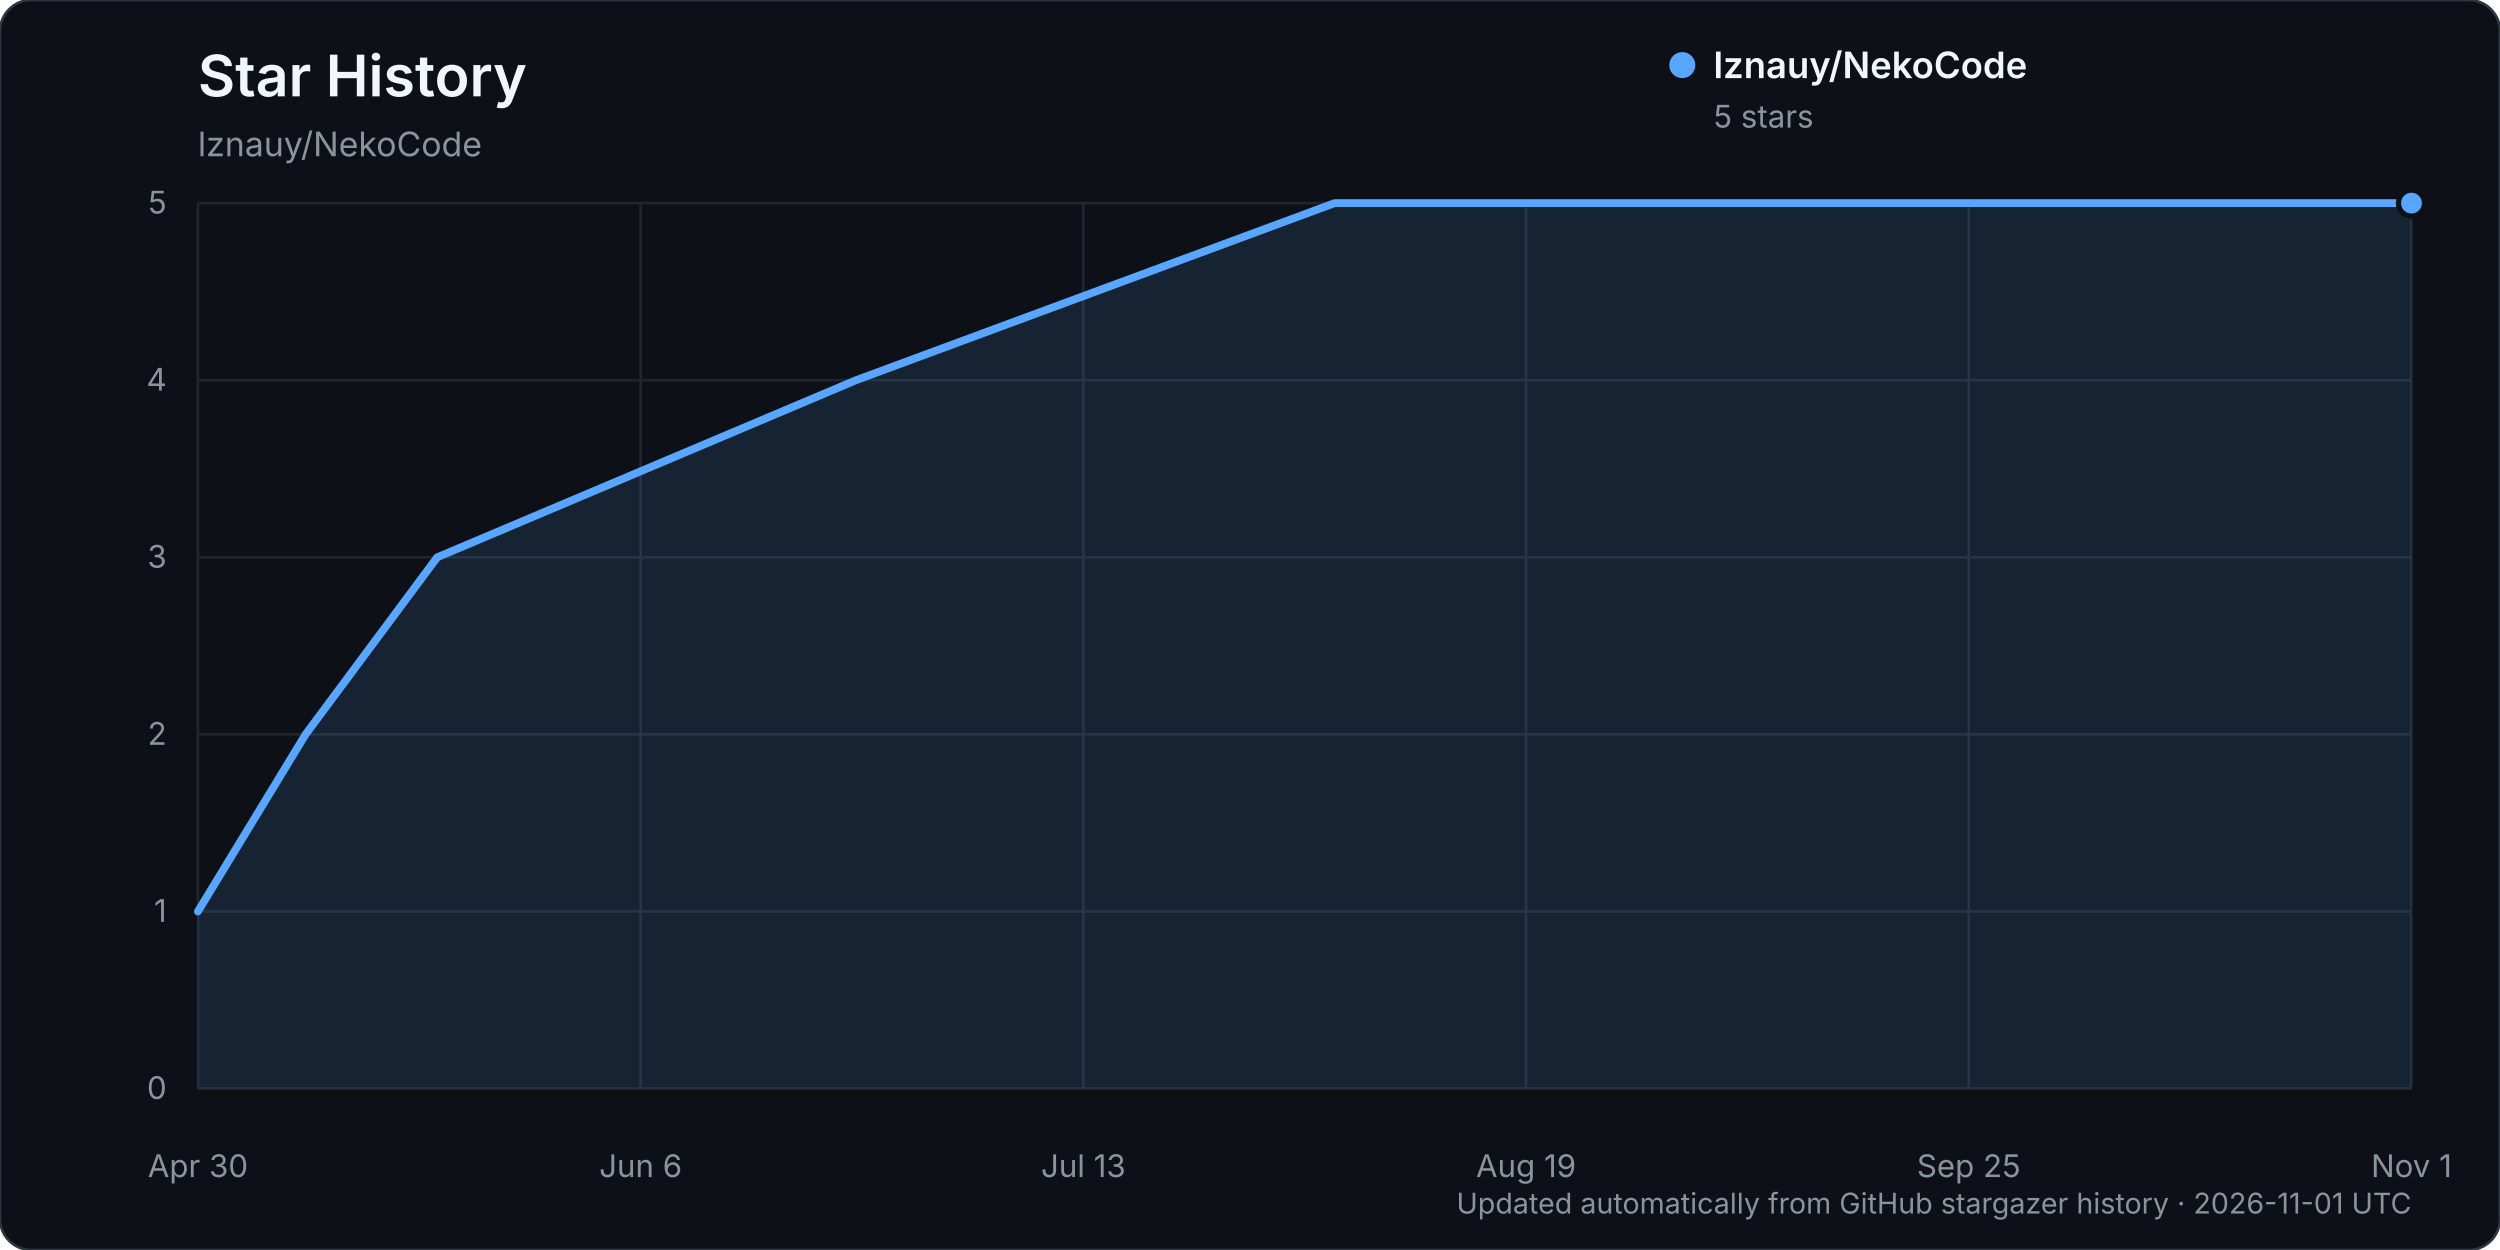
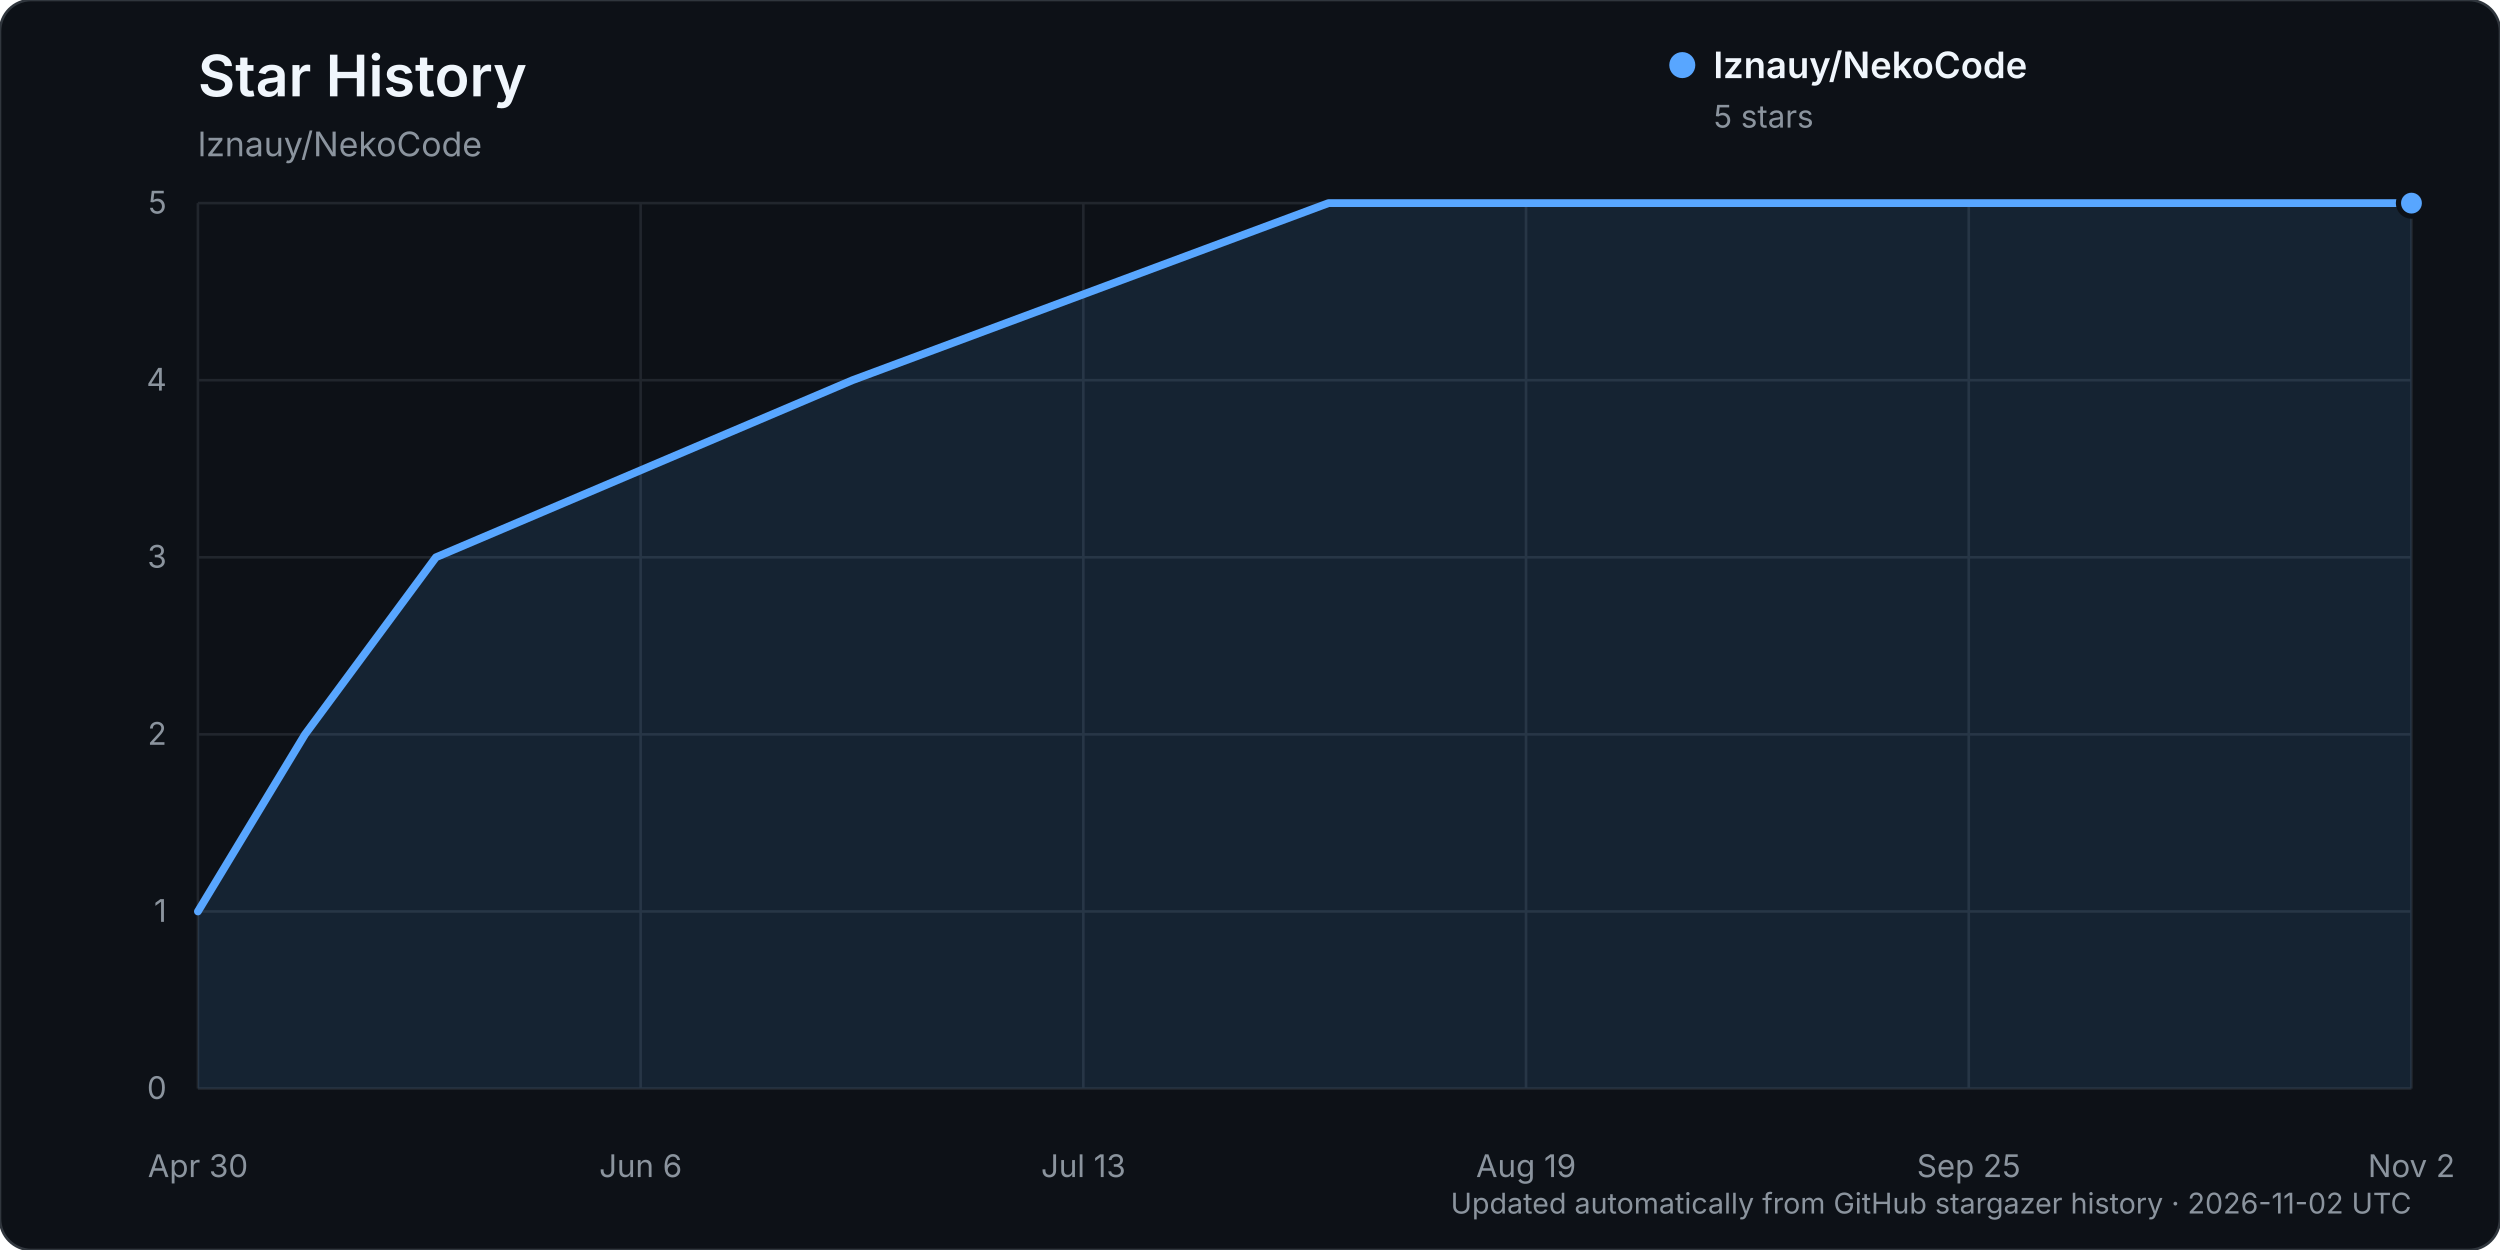
<svg xmlns="http://www.w3.org/2000/svg" width="960" height="480" viewBox="0 0 960 480" role="img" aria-labelledby="title description">
  <rect width="960" height="480" rx="12" fill="#0d1117" stroke="#30363d" />
  <text x="76" y="37" fill="#f0f6fc" font-family="-apple-system, BlinkMacSystemFont, 'Segoe UI', sans-serif" font-size="22" font-weight="600">Star History</text>
  <text x="76" y="60" fill="#8b949e" font-family="-apple-system, BlinkMacSystemFont, 'Segoe UI', sans-serif" font-size="13">lznauy/NekoCode</text>
  <g font-family="-apple-system, BlinkMacSystemFont, 'Segoe UI', sans-serif">
    <line x1="76" y1="418.00" x2="926" y2="418.00" stroke="#21262d" stroke-width="1" />
    <text x="64" y="422.00" text-anchor="end" fill="#8b949e" font-size="12">0</text>
    <line x1="76" y1="350.00" x2="926" y2="350.00" stroke="#21262d" stroke-width="1" />
    <text x="64" y="354.00" text-anchor="end" fill="#8b949e" font-size="12">1</text>
    <line x1="76" y1="282.00" x2="926" y2="282.00" stroke="#21262d" stroke-width="1" />
    <text x="64" y="286.00" text-anchor="end" fill="#8b949e" font-size="12">2</text>
    <line x1="76" y1="214.00" x2="926" y2="214.00" stroke="#21262d" stroke-width="1" />
    <text x="64" y="218.00" text-anchor="end" fill="#8b949e" font-size="12">3</text>
    <line x1="76" y1="146.00" x2="926" y2="146.00" stroke="#21262d" stroke-width="1" />
    <text x="64" y="150.00" text-anchor="end" fill="#8b949e" font-size="12">4</text>
    <line x1="76" y1="78.00" x2="926" y2="78.00" stroke="#21262d" stroke-width="1" />
    <text x="64" y="82.00" text-anchor="end" fill="#8b949e" font-size="12">5</text>
    <line x1="76.00" y1="78" x2="76.00" y2="418" stroke="#21262d" stroke-width="1" />
    <text x="76.00" y="452" text-anchor="middle" fill="#8b949e" font-size="12">Apr 30</text>
    <line x1="246.00" y1="78" x2="246.00" y2="418" stroke="#21262d" stroke-width="1" />
    <text x="246.00" y="452" text-anchor="middle" fill="#8b949e" font-size="12">Jun 6</text>
    <line x1="416.00" y1="78" x2="416.00" y2="418" stroke="#21262d" stroke-width="1" />
    <text x="416.00" y="452" text-anchor="middle" fill="#8b949e" font-size="12">Jul 13</text>
    <line x1="586.00" y1="78" x2="586.00" y2="418" stroke="#21262d" stroke-width="1" />
    <text x="586.00" y="452" text-anchor="middle" fill="#8b949e" font-size="12">Aug 19</text>
    <line x1="756.00" y1="78" x2="756.00" y2="418" stroke="#21262d" stroke-width="1" />
    <text x="756.00" y="452" text-anchor="middle" fill="#8b949e" font-size="12">Sep 25</text>
    <line x1="926.00" y1="78" x2="926.00" y2="418" stroke="#21262d" stroke-width="1" />
-     <text x="926.00" y="452" text-anchor="middle" fill="#8b949e" font-size="12">Nov 1</text>
-     <path d="M76.00,350.00 L117.35,282.00 L167.89,214.00 L328.70,146.00 L512.49,78.00 L926.00,78.00 L926.00,418.00 L76.00,418.00 Z" fill="#58a6ff" opacity="0.12" />
-     <path d="M76.00,350.00 L117.35,282.00 L167.89,214.00 L328.70,146.00 L512.49,78.00 L926.00,78.00" fill="none" stroke="#58a6ff" stroke-width="3" stroke-linecap="round" stroke-linejoin="round" />
+     <text x="926.00" y="452" text-anchor="middle" fill="#8b949e" font-size="12">Nov 2</text>
+     <path d="M76.00,350.00 L117.13,282.00 L167.40,214.00 L327.34,146.00 L510.14,78.00 L926.00,78.00 L926.00,418.00 L76.00,418.00 Z" fill="#58a6ff" opacity="0.12" />
+     <path d="M76.00,350.00 L117.13,282.00 L167.40,214.00 L327.34,146.00 L510.14,78.00 L926.00,78.00" fill="none" stroke="#58a6ff" stroke-width="3" stroke-linecap="round" stroke-linejoin="round" />
    <circle cx="926.00" cy="78.00" r="5" fill="#58a6ff" stroke="#0d1117" stroke-width="2" />
    <g transform="translate(646, 25)">
      <circle cx="0" cy="0" r="5" fill="#58a6ff" />
      <text x="12" y="5" fill="#f0f6fc" font-size="14" font-weight="600">lznauy/NekoCode</text>
      <text x="12" y="24" fill="#8b949e" font-size="12">5 stars</text>
    </g>
-     <text x="926" y="466" text-anchor="end" fill="#8b949e" font-size="11">Updated automatically from GitHub stargazer history · 2026-11-01 UTC</text>
+     <text x="926" y="466" text-anchor="end" fill="#8b949e" font-size="11">Updated automatically from GitHub stargazer history · 2026-11-02 UTC</text>
  </g>
</svg>
